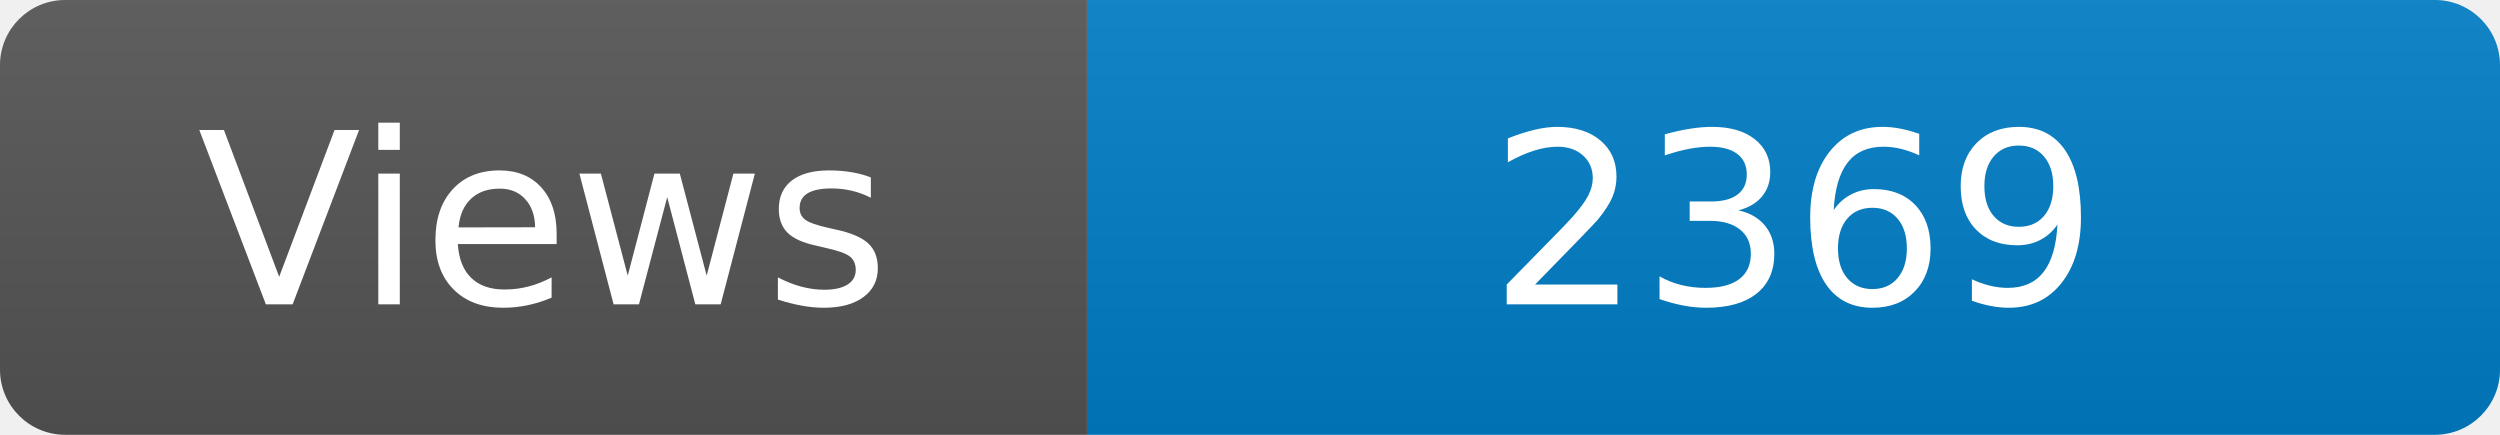
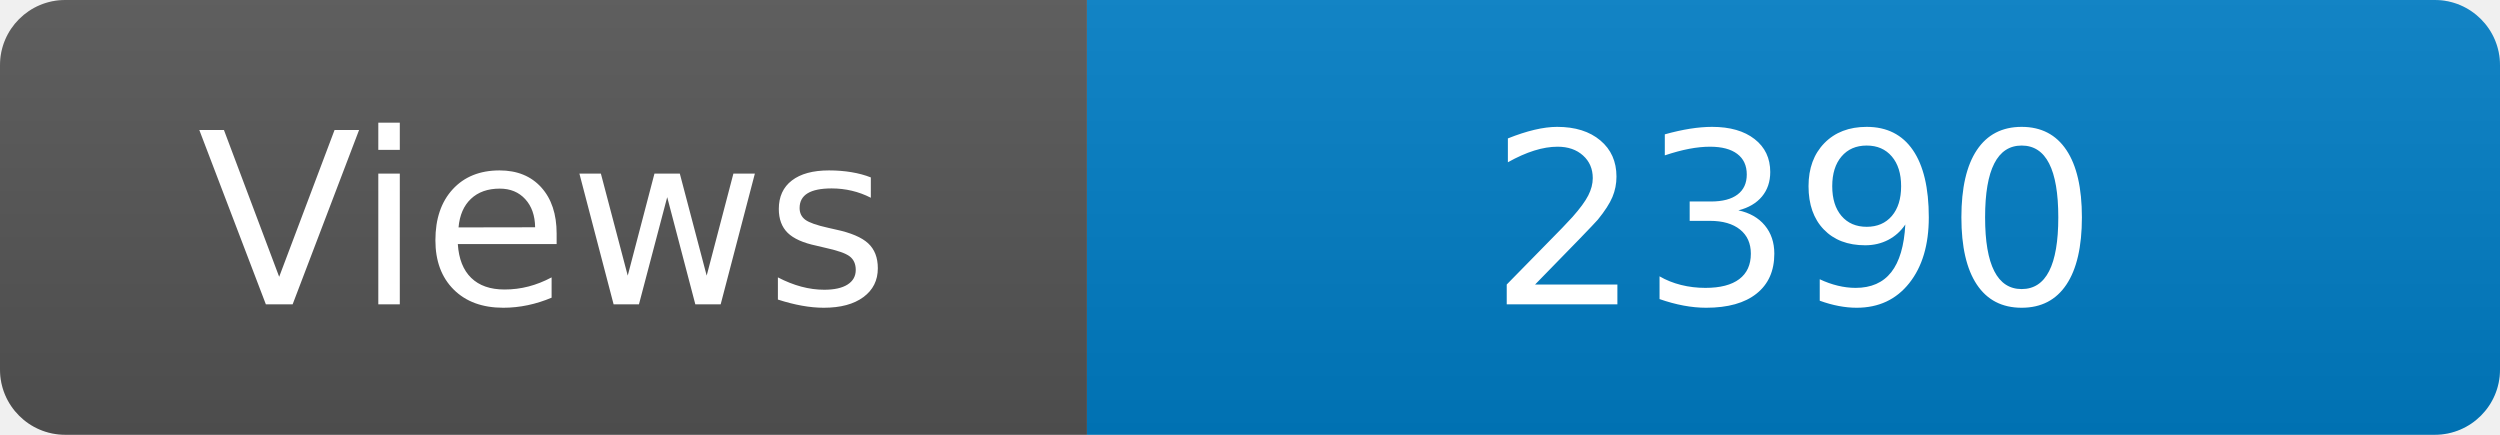
<svg xmlns="http://www.w3.org/2000/svg" width="115" height="20" role="img" aria-label="Maintained?: yes">
  <linearGradient id="s" x2="0" y2="100%">
    <stop offset="0" stop-color="#bbb" stop-opacity=".1" />
    <stop offset="1" stop-opacity=".1" />
  </linearGradient>
  <clipPath id="r">
    <rect width="115" height="20" rx="3" fill="#fff" />
  </clipPath>
  <g clip-path="url(#r)">
    <rect width="50" height="20" fill="#555" />
    <rect x="50" width="160" height="20" fill="#007ec6" />
    <rect width="115" height="20" fill="url(#s)" />
  </g>
  <g fill="#fff" text-anchor="middle" font-family="Verdana,Geneva,DejaVu Sans,sans-serif" font-size="110">
    <text x="250" y="140" transform="scale(.1)" fill="#fff">Views</text>
-     <text x="825" y="140" transform="scale(.1)" fill="#fff">2369</text>
+     <text x="825" y="140" transform="scale(.1)" fill="#fff">2390</text>
  </g>
</svg>
